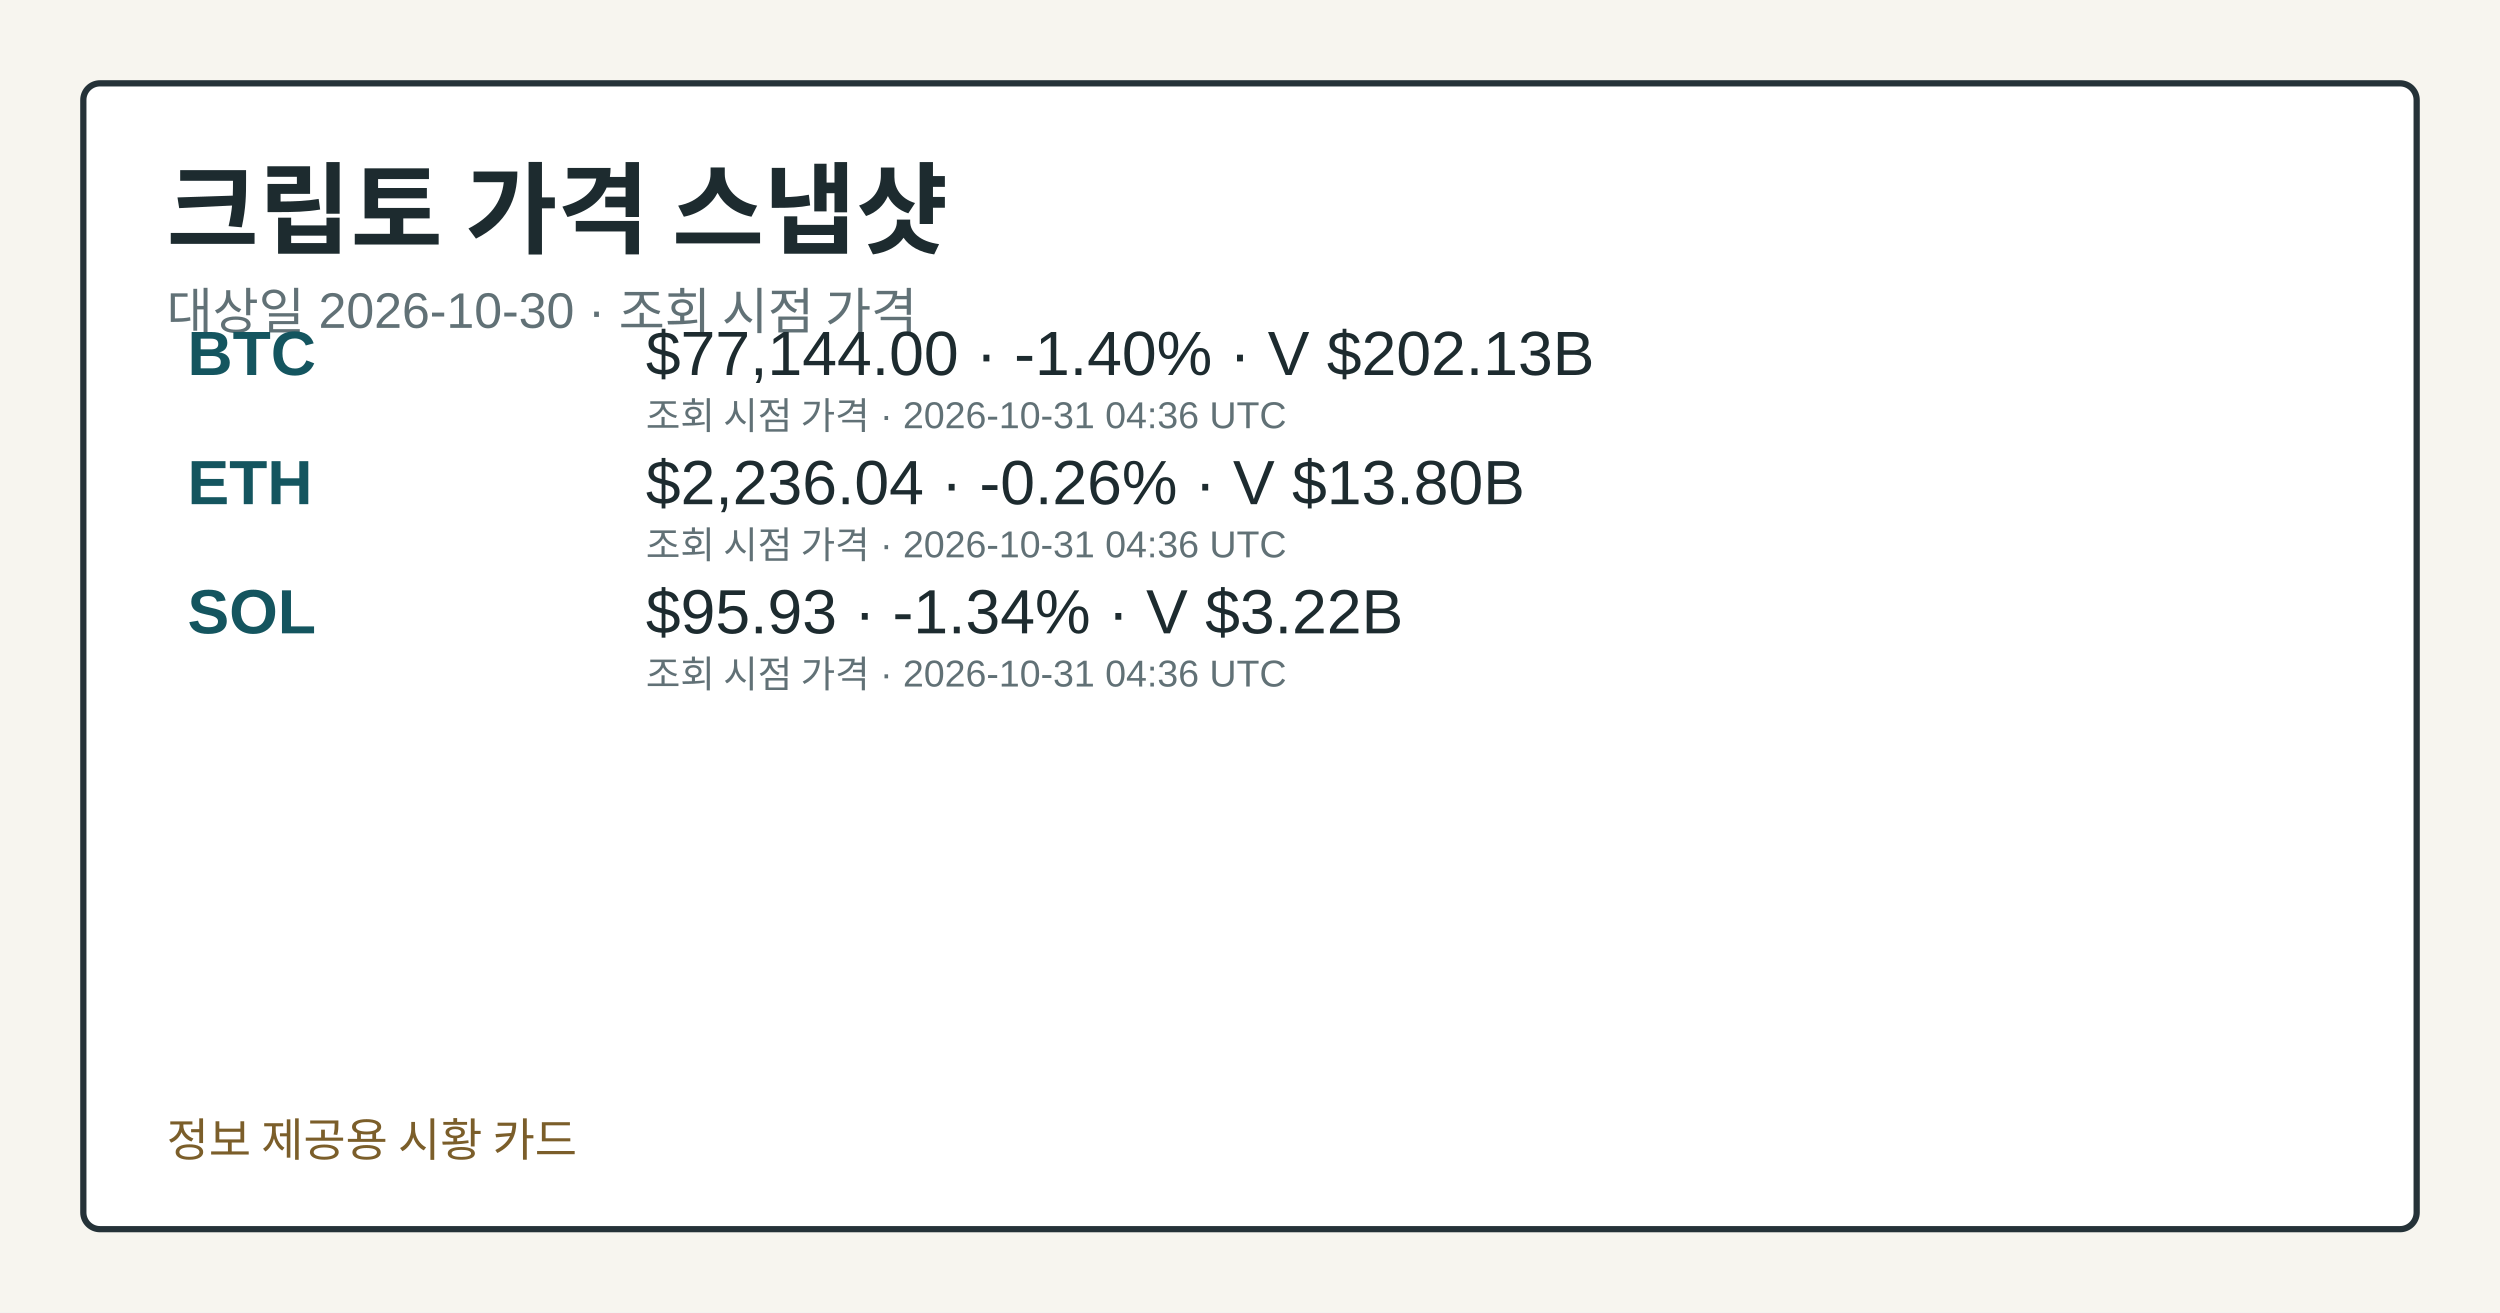
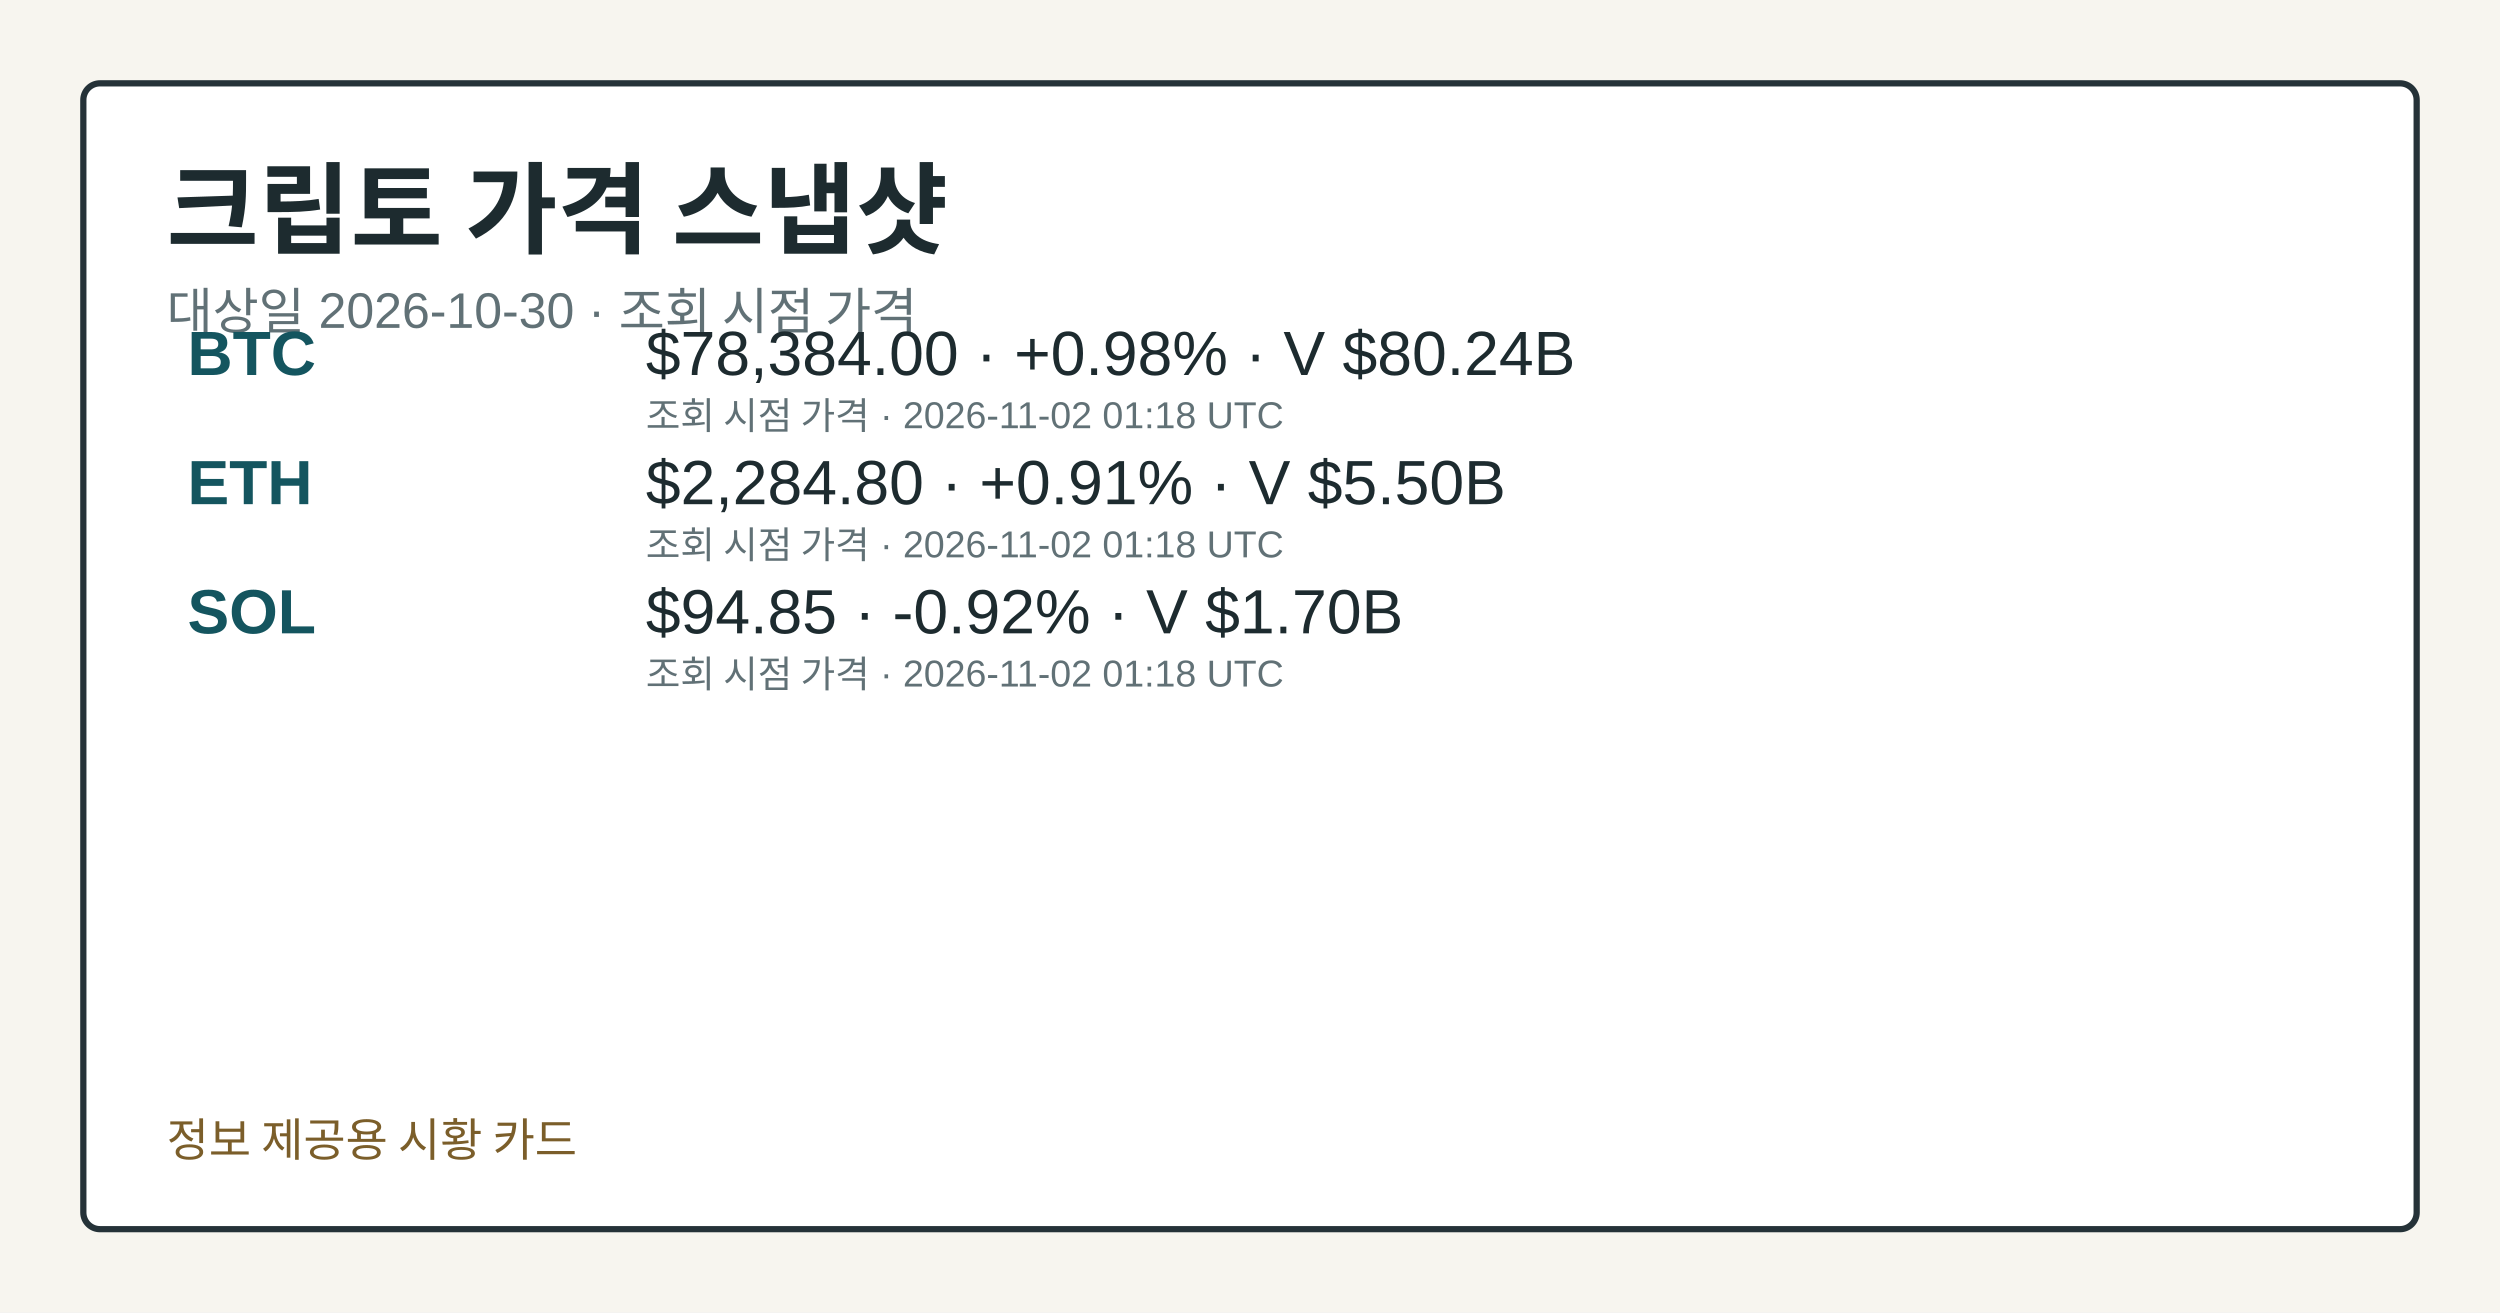
<svg xmlns="http://www.w3.org/2000/svg" width="1200" height="630" viewBox="0 0 1200 630" role="img" aria-label="크립토 가격 스냅샷">
  <style>.card-bg{fill:#f7f5ef;}.card-frame{fill:#ffffff;stroke:#253238;}.card-title{fill:#1d2b2f;}.card-subtitle{fill:#617176;}.card-label{fill:#476169;}.card-emphasis{fill:#14555f;}.card-text{fill:#1d2b2f;}.card-disclaimer{fill:#7b5e2a;}</style>
  <rect class="card-bg" width="1200" height="630" />
  <rect class="card-frame" x="40" y="40" width="1120" height="550" rx="8" stroke-width="3" />
  <text class="card-title" x="80" y="118" font-family="&quot;Noto Sans KR&quot;, Arial, sans-serif" font-size="48" font-weight="700">크립토 가격 스냅샷</text>
  <text class="card-subtitle" x="80" y="158" font-family="&quot;Noto Sans KR&quot;, Arial, sans-serif" font-size="24">대상일 2026-10-30 · 조회 시점 가격</text>
  <text class="card-emphasis" x="90" y="180" font-family="&quot;Noto Sans KR&quot;, Arial, sans-serif" font-size="30" font-weight="700">BTC</text>
-   <text class="card-text" x="310" y="180" font-family="&quot;Noto Sans KR&quot;, Arial, sans-serif" font-size="30">$77,144.00 · -1.40% · V $202.13B</text>
-   <text class="card-subtitle" x="310" y="206" font-family="&quot;Noto Sans KR&quot;, Arial, sans-serif" font-size="18">조회 시점 가격 · 2026-10-31 04:36 UTC</text>
+   <text class="card-text" x="310" y="180" font-family="&quot;Noto Sans KR&quot;, Arial, sans-serif" font-size="30">$78,384.00 · +0.98% · V $80.24B</text>
+   <text class="card-subtitle" x="310" y="206" font-family="&quot;Noto Sans KR&quot;, Arial, sans-serif" font-size="18">조회 시점 가격 · 2026-11-02 01:18 UTC</text>
  <text class="card-emphasis" x="90" y="242" font-family="&quot;Noto Sans KR&quot;, Arial, sans-serif" font-size="30" font-weight="700">ETH</text>
-   <text class="card-text" x="310" y="242" font-family="&quot;Noto Sans KR&quot;, Arial, sans-serif" font-size="30">$2,236.04 · -0.26% · V $13.80B</text>
-   <text class="card-subtitle" x="310" y="268" font-family="&quot;Noto Sans KR&quot;, Arial, sans-serif" font-size="18">조회 시점 가격 · 2026-10-31 04:36 UTC</text>
+   <text class="card-text" x="310" y="242" font-family="&quot;Noto Sans KR&quot;, Arial, sans-serif" font-size="30">$2,284.80 · +0.91% · V $5.50B</text>
+   <text class="card-subtitle" x="310" y="268" font-family="&quot;Noto Sans KR&quot;, Arial, sans-serif" font-size="18">조회 시점 가격 · 2026-11-02 01:18 UTC</text>
  <text class="card-emphasis" x="90" y="304" font-family="&quot;Noto Sans KR&quot;, Arial, sans-serif" font-size="30" font-weight="700">SOL</text>
-   <text class="card-text" x="310" y="304" font-family="&quot;Noto Sans KR&quot;, Arial, sans-serif" font-size="30">$95.93 · -1.34% · V $3.22B</text>
-   <text class="card-subtitle" x="310" y="330" font-family="&quot;Noto Sans KR&quot;, Arial, sans-serif" font-size="18">조회 시점 가격 · 2026-10-31 04:36 UTC</text>
+   <text class="card-text" x="310" y="304" font-family="&quot;Noto Sans KR&quot;, Arial, sans-serif" font-size="30">$94.85 · -0.92% · V $1.70B</text>
+   <text class="card-subtitle" x="310" y="330" font-family="&quot;Noto Sans KR&quot;, Arial, sans-serif" font-size="18">조회 시점 가격 · 2026-11-02 01:18 UTC</text>
  <text class="card-disclaimer" x="80" y="555" font-family="&quot;Noto Sans KR&quot;, Arial, sans-serif" font-size="22">정보 제공용 시황 카드</text>
</svg>
